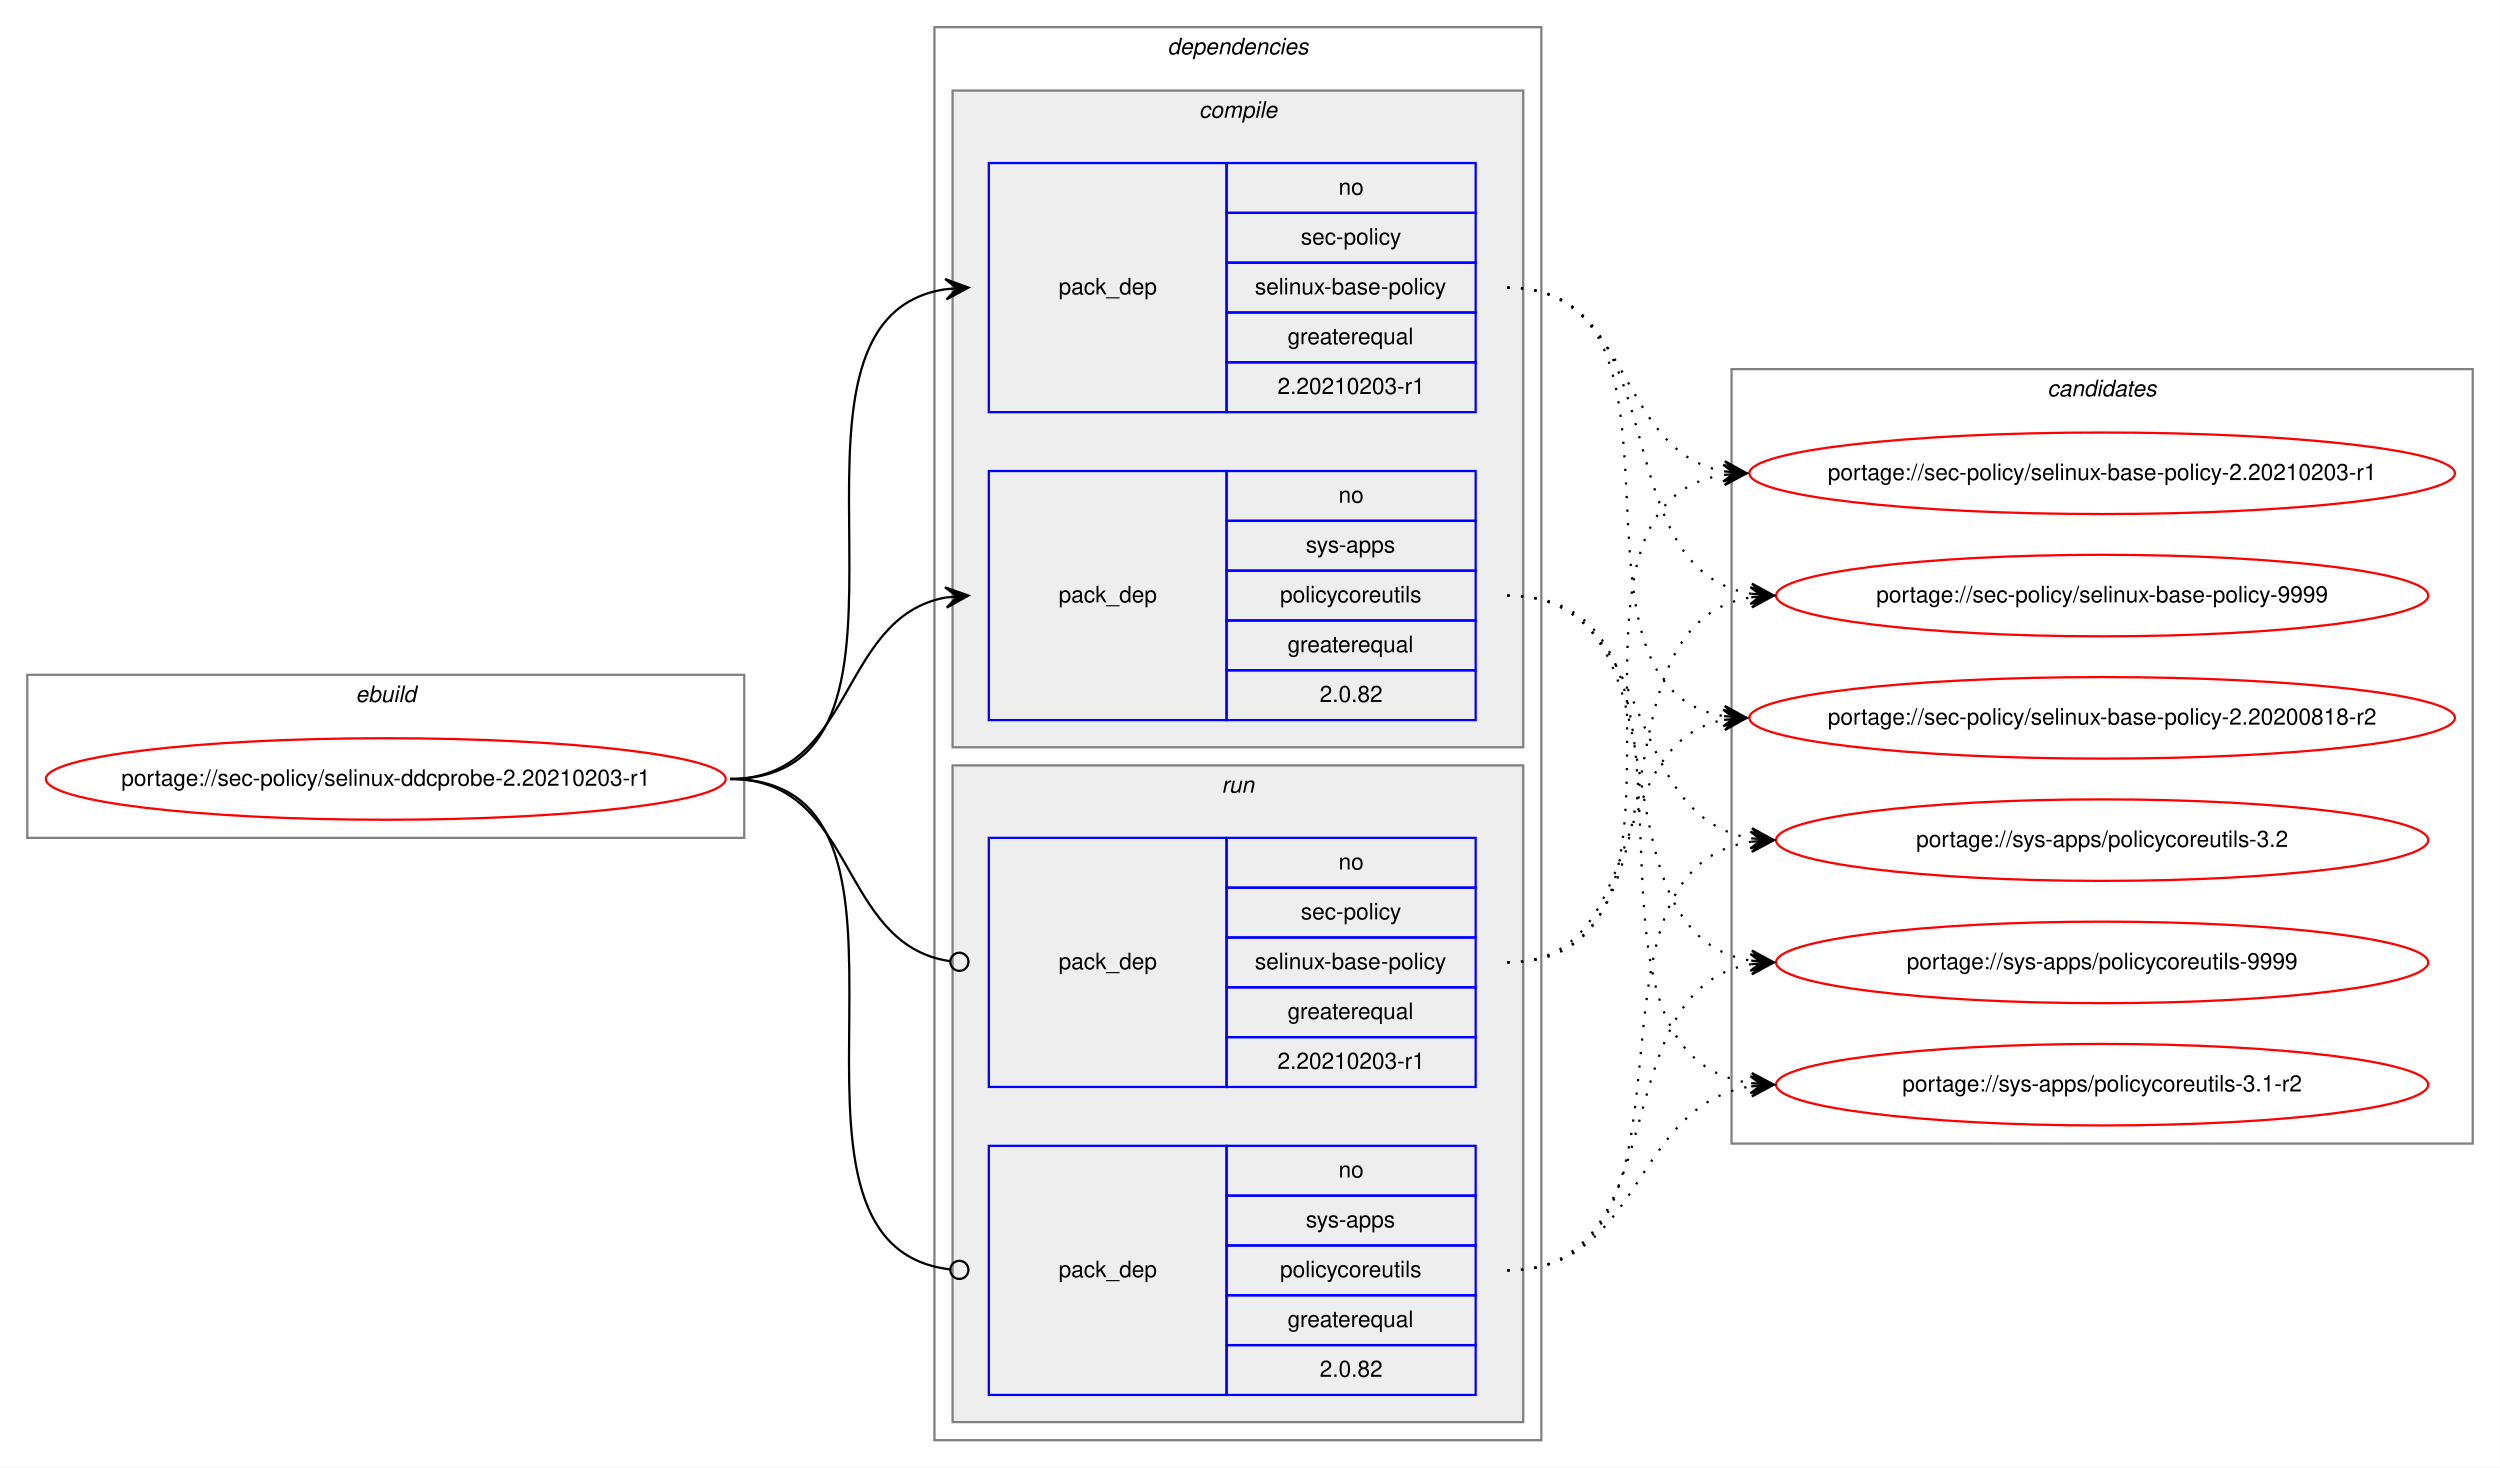
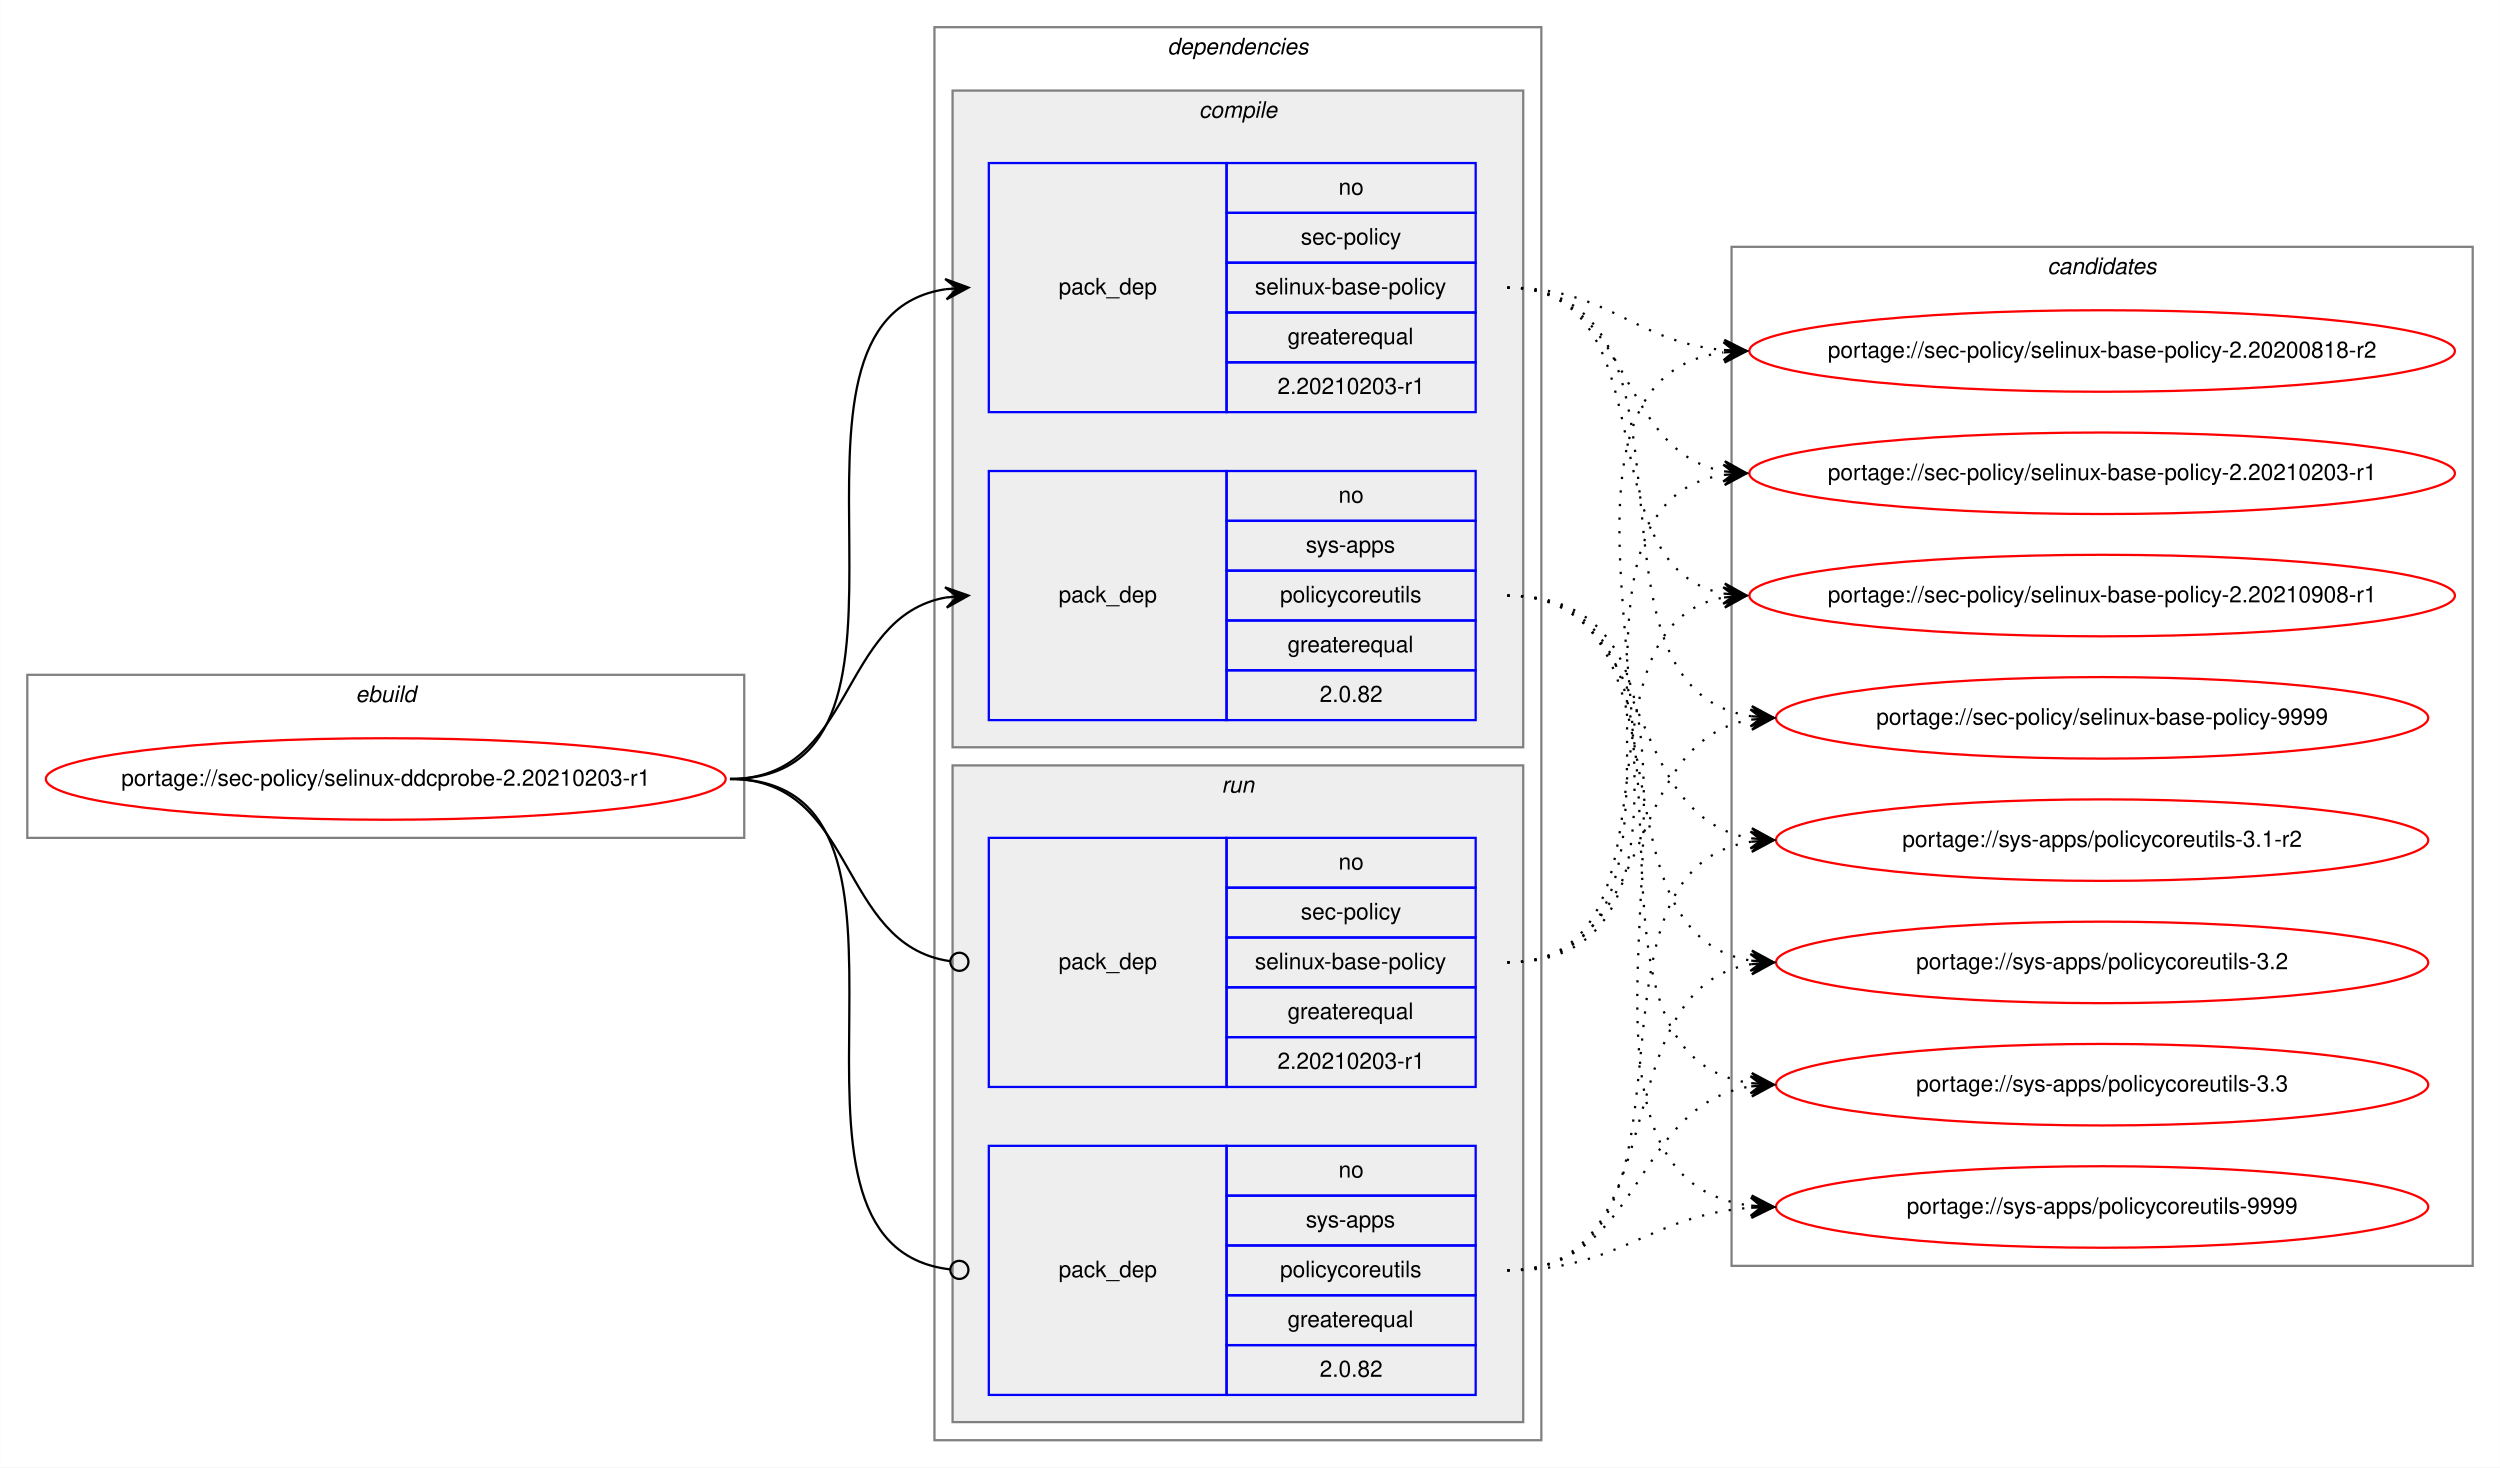
<svg xmlns="http://www.w3.org/2000/svg" xmlns:xlink="http://www.w3.org/1999/xlink" width="1104pt" height="648pt" viewBox="0.00 0.00 1103.89 648.00">
  <g id="graph0" class="graph" transform="scale(1 1) rotate(0) translate(4 644)">
    <polygon fill="white" stroke="transparent" points="-4,4 -4,-644 1099.89,-644 1099.89,4 -4,4" />
    <g id="clust1" class="cluster">
      <polygon fill="none" stroke="gray" points="8,-274 8,-346 324.6,-346 324.6,-274 8,-274" />
      <text text-anchor="start" x="152.96" y="-334" font-family="Helvetica,sans-Serif" font-style="italic" font-size="10.00">ebuild</text>
    </g>
    <g id="clust2" class="cluster">
      <polygon fill="none" stroke="gray" points="408.6,-8 408.6,-632 676.6,-632 676.6,-8 408.6,-8" />
      <text text-anchor="start" x="511.48" y="-620" font-family="Helvetica,sans-Serif" font-style="italic" font-size="10.00">dependencies</text>
    </g>
    <g id="clust3" class="cluster">
      <polygon fill="#eeeeee" stroke="gray" points="416.6,-314 416.6,-604 668.6,-604 668.6,-314 416.6,-314" />
      <text text-anchor="start" x="525.38" y="-592" font-family="Helvetica,sans-Serif" font-style="italic" font-size="10.00">compile</text>
    </g>
    <g id="clust7" class="cluster">
      <polygon fill="#eeeeee" stroke="gray" points="416.6,-16 416.6,-306 668.6,-306 668.6,-16 416.6,-16" />
      <text text-anchor="start" x="535.38" y="-294" font-family="Helvetica,sans-Serif" font-style="italic" font-size="10.00">run</text>
    </g>
    <g id="clust10" class="cluster">
-       <polygon fill="none" stroke="gray" points="760.6,-139 760.6,-481 1087.89,-481 1087.89,-139 760.6,-139" />
-       <text text-anchor="start" x="900.07" y="-469" font-family="Helvetica,sans-Serif" font-style="italic" font-size="10.00">candidates</text>
+       <polygon fill="none" stroke="gray" points="760.6,-85 760.6,-535 1087.89,-535 1087.89,-85 760.6,-85" />
+       <text text-anchor="start" x="900.07" y="-523" font-family="Helvetica,sans-Serif" font-style="italic" font-size="10.00">candidates</text>
    </g>
    <g id="node1" class="node">
      <g id="a_node1">
        <a xlink:href="../sec-policy/selinux-ddcprobe-2.20210203-r1.svg" xlink:title="portage://sec-policy/selinux-ddcprobe-2.20210203-r1">
          <ellipse fill="none" stroke="red" cx="166.3" cy="-300" rx="150.1" ry="18" />
          <text text-anchor="middle" x="166.3" y="-297" font-family="Helvetica,sans-Serif" font-size="10.00">portage://sec-policy/selinux-ddcprobe-2.20210203-r1</text>
        </a>
      </g>
    </g>
    <g id="node2" class="node">
      <polygon fill="none" stroke="blue" points="432.6,-462 432.6,-572 537.6,-572 537.6,-462 432.6,-462" />
      <text text-anchor="start" x="463.43" y="-514" font-family="Helvetica,sans-Serif" font-size="10.00">pack_dep</text>
      <polygon fill="none" stroke="blue" points="537.6,-550 537.6,-572 647.6,-572 647.6,-550 537.6,-550" />
      <text text-anchor="start" x="587.04" y="-558" font-family="Helvetica,sans-Serif" font-size="10.00">no</text>
      <polygon fill="none" stroke="blue" points="537.6,-528 537.6,-550 647.6,-550 647.6,-528 537.6,-528" />
      <text text-anchor="start" x="570.38" y="-536" font-family="Helvetica,sans-Serif" font-size="10.00">sec-policy</text>
      <polygon fill="none" stroke="blue" points="537.6,-506 537.6,-528 647.6,-528 647.6,-506 537.6,-506" />
      <text text-anchor="start" x="550.1" y="-514" font-family="Helvetica,sans-Serif" font-size="10.00">selinux-base-policy</text>
      <polygon fill="none" stroke="blue" points="537.6,-484 537.6,-506 647.6,-506 647.6,-484 537.6,-484" />
      <text text-anchor="start" x="564.54" y="-492" font-family="Helvetica,sans-Serif" font-size="10.00">greaterequal</text>
      <polygon fill="none" stroke="blue" points="537.6,-462 537.6,-484 647.6,-484 647.6,-462 537.6,-462" />
      <text text-anchor="start" x="560.09" y="-470" font-family="Helvetica,sans-Serif" font-size="10.00">2.20210203-r1</text>
    </g>
    <g id="edge1" class="edge">
      <path fill="none" stroke="black" d="M318.3,-300C421.94,-300 323.41,-502.83 413.63,-516.3" />
      <polygon fill="black" stroke="black" points="423.6,-517 413.31,-520.79 418.62,-516.65 413.63,-516.3 413.63,-516.3 413.63,-516.3 418.62,-516.65 413.94,-511.81 423.6,-517 423.6,-517" />
    </g>
    <g id="node3" class="node">
      <polygon fill="none" stroke="blue" points="432.6,-326 432.6,-436 537.6,-436 537.6,-326 432.6,-326" />
      <text text-anchor="start" x="463.43" y="-378" font-family="Helvetica,sans-Serif" font-size="10.00">pack_dep</text>
      <polygon fill="none" stroke="blue" points="537.6,-414 537.6,-436 647.6,-436 647.6,-414 537.6,-414" />
      <text text-anchor="start" x="587.04" y="-422" font-family="Helvetica,sans-Serif" font-size="10.00">no</text>
      <polygon fill="none" stroke="blue" points="537.6,-392 537.6,-414 647.6,-414 647.6,-392 537.6,-392" />
      <text text-anchor="start" x="572.6" y="-400" font-family="Helvetica,sans-Serif" font-size="10.00">sys-apps</text>
      <polygon fill="none" stroke="blue" points="537.6,-370 537.6,-392 647.6,-392 647.6,-370 537.6,-370" />
      <text text-anchor="start" x="561.21" y="-378" font-family="Helvetica,sans-Serif" font-size="10.00">policycoreutils</text>
      <polygon fill="none" stroke="blue" points="537.6,-348 537.6,-370 647.6,-370 647.6,-348 537.6,-348" />
      <text text-anchor="start" x="564.54" y="-356" font-family="Helvetica,sans-Serif" font-size="10.00">greaterequal</text>
      <polygon fill="none" stroke="blue" points="537.6,-326 537.6,-348 647.6,-348 647.6,-326 537.6,-326" />
      <text text-anchor="start" x="578.71" y="-334" font-family="Helvetica,sans-Serif" font-size="10.00">2.0.82</text>
    </g>
    <g id="edge2" class="edge">
      <path fill="none" stroke="black" d="M318.3,-300C373.77,-300 365.84,-371.49 413.64,-380.15" />
      <polygon fill="black" stroke="black" points="423.6,-381 413.26,-384.63 418.62,-380.57 413.64,-380.15 413.64,-380.15 413.64,-380.15 418.62,-380.57 414.03,-375.66 423.6,-381 423.6,-381" />
    </g>
    <g id="node4" class="node">
      <polygon fill="none" stroke="blue" points="432.6,-164 432.6,-274 537.6,-274 537.6,-164 432.6,-164" />
      <text text-anchor="start" x="463.43" y="-216" font-family="Helvetica,sans-Serif" font-size="10.00">pack_dep</text>
      <polygon fill="none" stroke="blue" points="537.6,-252 537.6,-274 647.6,-274 647.6,-252 537.6,-252" />
      <text text-anchor="start" x="587.04" y="-260" font-family="Helvetica,sans-Serif" font-size="10.00">no</text>
      <polygon fill="none" stroke="blue" points="537.6,-230 537.6,-252 647.6,-252 647.6,-230 537.6,-230" />
      <text text-anchor="start" x="570.38" y="-238" font-family="Helvetica,sans-Serif" font-size="10.00">sec-policy</text>
      <polygon fill="none" stroke="blue" points="537.6,-208 537.6,-230 647.6,-230 647.6,-208 537.6,-208" />
      <text text-anchor="start" x="550.1" y="-216" font-family="Helvetica,sans-Serif" font-size="10.00">selinux-base-policy</text>
      <polygon fill="none" stroke="blue" points="537.6,-186 537.6,-208 647.6,-208 647.6,-186 537.6,-186" />
      <text text-anchor="start" x="564.54" y="-194" font-family="Helvetica,sans-Serif" font-size="10.00">greaterequal</text>
      <polygon fill="none" stroke="blue" points="537.6,-164 537.6,-186 647.6,-186 647.6,-164 537.6,-164" />
      <text text-anchor="start" x="560.09" y="-172" font-family="Helvetica,sans-Serif" font-size="10.00">2.20210203-r1</text>
    </g>
    <g id="edge3" class="edge">
      <path fill="none" stroke="black" d="M318.3,-300C374.46,-300 365.64,-226.72 415.45,-219.56" />
      <ellipse fill="none" stroke="black" cx="419.61" cy="-219.27" rx="4" ry="4" />
    </g>
    <g id="node5" class="node">
      <polygon fill="none" stroke="blue" points="432.6,-28 432.6,-138 537.6,-138 537.6,-28 432.6,-28" />
      <text text-anchor="start" x="463.43" y="-80" font-family="Helvetica,sans-Serif" font-size="10.00">pack_dep</text>
      <polygon fill="none" stroke="blue" points="537.6,-116 537.6,-138 647.6,-138 647.6,-116 537.6,-116" />
      <text text-anchor="start" x="587.04" y="-124" font-family="Helvetica,sans-Serif" font-size="10.00">no</text>
      <polygon fill="none" stroke="blue" points="537.6,-94 537.6,-116 647.6,-116 647.6,-94 537.6,-94" />
      <text text-anchor="start" x="572.6" y="-102" font-family="Helvetica,sans-Serif" font-size="10.00">sys-apps</text>
      <polygon fill="none" stroke="blue" points="537.6,-72 537.6,-94 647.6,-94 647.6,-72 537.6,-72" />
      <text text-anchor="start" x="561.21" y="-80" font-family="Helvetica,sans-Serif" font-size="10.00">policycoreutils</text>
      <polygon fill="none" stroke="blue" points="537.6,-50 537.6,-72 647.6,-72 647.6,-50 537.6,-50" />
      <text text-anchor="start" x="564.54" y="-58" font-family="Helvetica,sans-Serif" font-size="10.00">greaterequal</text>
      <polygon fill="none" stroke="blue" points="537.6,-28 537.6,-50 647.6,-50 647.6,-28 537.6,-28" />
      <text text-anchor="start" x="578.71" y="-36" font-family="Helvetica,sans-Serif" font-size="10.00">2.0.82</text>
    </g>
    <g id="edge4" class="edge">
      <path fill="none" stroke="black" d="M318.3,-300C422.68,-300 322.01,-94.29 415.57,-83.44" />
      <ellipse fill="none" stroke="black" cx="419.61" cy="-83.22" rx="4" ry="4" />
    </g>
    <g id="node6" class="node">
      <g id="a_node6">
        <a xlink:href="../sec-policy/selinux-base-policy-2.20200818-r2.svg" xlink:title="portage://sec-policy/selinux-base-policy-2.20200818-r2">
-           <ellipse fill="none" stroke="red" cx="924.25" cy="-327" rx="155.78" ry="18" />
-           <text text-anchor="middle" x="924.25" y="-324" font-family="Helvetica,sans-Serif" font-size="10.00">portage://sec-policy/selinux-base-policy-2.20200818-r2</text>
+           <ellipse fill="none" stroke="red" cx="924.25" cy="-489" rx="155.78" ry="18" />
+           <text text-anchor="middle" x="924.25" y="-486" font-family="Helvetica,sans-Serif" font-size="10.00">portage://sec-policy/selinux-base-policy-2.20200818-r2</text>
        </a>
      </g>
    </g>
    <g id="edge5" class="edge">
-       <path fill="none" stroke="black" stroke-dasharray="1,5" d="M661.6,-517C754.64,-517 676.87,-340.84 757.23,-327.77" />
-       <polygon fill="black" stroke="black" points="767.25,-327 757.62,-332.25 762.26,-327.38 757.27,-327.76 757.27,-327.76 757.27,-327.76 762.26,-327.38 756.93,-323.28 767.25,-327 767.25,-327" />
+       <path fill="none" stroke="black" stroke-dasharray="1,5" d="M661.6,-517C706.57,-517 717.19,-493 757.06,-489.44" />
+       <polygon fill="black" stroke="black" points="767.25,-489 757.45,-493.93 762.25,-489.22 757.25,-489.43 757.25,-489.43 757.25,-489.43 762.25,-489.22 757.06,-484.94 767.25,-489 767.25,-489" />
    </g>
    <g id="node7" class="node">
      <g id="a_node7">
        <a xlink:href="../sec-policy/selinux-base-policy-2.20210203-r1.svg" xlink:title="portage://sec-policy/selinux-base-policy-2.20210203-r1">
          <ellipse fill="none" stroke="red" cx="924.25" cy="-435" rx="155.78" ry="18" />
          <text text-anchor="middle" x="924.25" y="-432" font-family="Helvetica,sans-Serif" font-size="10.00">portage://sec-policy/selinux-base-policy-2.20210203-r1</text>
        </a>
      </g>
    </g>
    <g id="edge6" class="edge">
      <path fill="none" stroke="black" stroke-dasharray="1,5" d="M661.6,-517C717.44,-517 709.14,-444.63 757.22,-435.87" />
      <polygon fill="black" stroke="black" points="767.25,-435 757.67,-440.34 762.26,-435.43 757.28,-435.86 757.28,-435.86 757.28,-435.86 762.26,-435.43 756.9,-431.38 767.25,-435 767.25,-435" />
    </g>
    <g id="node8" class="node">
      <g id="a_node8">
-         <a xlink:href="../sec-policy/selinux-base-policy-9999.svg" xlink:title="portage://sec-policy/selinux-base-policy-9999">
-           <ellipse fill="none" stroke="red" cx="924.25" cy="-381" rx="144" ry="18" />
-           <text text-anchor="middle" x="924.25" y="-378" font-family="Helvetica,sans-Serif" font-size="10.00">portage://sec-policy/selinux-base-policy-9999</text>
+         <a xlink:href="../sec-policy/selinux-base-policy-2.20210908-r1.svg" xlink:title="portage://sec-policy/selinux-base-policy-2.20210908-r1">
+           <ellipse fill="none" stroke="red" cx="924.25" cy="-381" rx="155.78" ry="18" />
+           <text text-anchor="middle" x="924.25" y="-378" font-family="Helvetica,sans-Serif" font-size="10.00">portage://sec-policy/selinux-base-policy-2.20210908-r1</text>
        </a>
      </g>
    </g>
    <g id="edge7" class="edge">
-       <path fill="none" stroke="black" stroke-dasharray="1,5" d="M661.6,-517C737.93,-517 702.87,-392.94 769.19,-381.8" />
-       <polygon fill="black" stroke="black" points="779.25,-381 769.63,-386.28 774.26,-381.4 769.28,-381.79 769.28,-381.79 769.28,-381.79 774.26,-381.4 768.92,-377.31 779.25,-381 779.25,-381" />
+       <path fill="none" stroke="black" stroke-dasharray="1,5" d="M661.6,-517C734.55,-517 694.88,-393.45 757.27,-381.87" />
+       <polygon fill="black" stroke="black" points="767.25,-381 757.67,-386.35 762.26,-381.43 757.28,-381.87 757.28,-381.87 757.28,-381.87 762.26,-381.43 756.89,-377.38 767.25,-381 767.25,-381" />
    </g>
    <g id="node9" class="node">
      <g id="a_node9">
-         <a xlink:href="../sys-apps/policycoreutils-3.1-r2.svg" xlink:title="portage://sys-apps/policycoreutils-3.1-r2">
-           <ellipse fill="none" stroke="red" cx="924.25" cy="-165" rx="144" ry="18" />
-           <text text-anchor="middle" x="924.25" y="-162" font-family="Helvetica,sans-Serif" font-size="10.00">portage://sys-apps/policycoreutils-3.1-r2</text>
+         <a xlink:href="../sec-policy/selinux-base-policy-9999.svg" xlink:title="portage://sec-policy/selinux-base-policy-9999">
+           <ellipse fill="none" stroke="red" cx="924.25" cy="-327" rx="144" ry="18" />
+           <text text-anchor="middle" x="924.25" y="-324" font-family="Helvetica,sans-Serif" font-size="10.00">portage://sec-policy/selinux-base-policy-9999</text>
        </a>
      </g>
    </g>
    <g id="edge8" class="edge">
-       <path fill="none" stroke="black" stroke-dasharray="1,5" d="M661.6,-381C767.29,-381 676.4,-179.11 769.04,-165.7" />
-       <polygon fill="black" stroke="black" points="779.25,-165 769.58,-170.17 774.26,-165.34 769.27,-165.68 769.27,-165.68 769.27,-165.68 774.26,-165.34 768.96,-161.19 779.25,-165 779.25,-165" />
+       <path fill="none" stroke="black" stroke-dasharray="1,5" d="M661.6,-517C757.34,-517 685.54,-340.48 769.17,-327.73" />
+       <polygon fill="black" stroke="black" points="779.25,-327 769.59,-332.21 774.26,-327.36 769.27,-327.72 769.27,-327.72 769.27,-327.72 774.26,-327.36 768.95,-323.23 779.25,-327 779.25,-327" />
    </g>
    <g id="node10" class="node">
      <g id="a_node10">
-         <a xlink:href="../sys-apps/policycoreutils-3.2.svg" xlink:title="portage://sys-apps/policycoreutils-3.2">
+         <a xlink:href="../sys-apps/policycoreutils-3.1-r2.svg" xlink:title="portage://sys-apps/policycoreutils-3.1-r2">
          <ellipse fill="none" stroke="red" cx="924.25" cy="-273" rx="144" ry="18" />
-           <text text-anchor="middle" x="924.25" y="-270" font-family="Helvetica,sans-Serif" font-size="10.00">portage://sys-apps/policycoreutils-3.2</text>
+           <text text-anchor="middle" x="924.25" y="-270" font-family="Helvetica,sans-Serif" font-size="10.00">portage://sys-apps/policycoreutils-3.1-r2</text>
        </a>
      </g>
    </g>
    <g id="edge9" class="edge">
      <path fill="none" stroke="black" stroke-dasharray="1,5" d="M661.6,-381C728.98,-381 710.49,-283.69 769.14,-273.81" />
      <polygon fill="black" stroke="black" points="779.25,-273 769.64,-278.28 774.26,-273.4 769.28,-273.8 769.28,-273.8 769.28,-273.8 774.26,-273.4 768.92,-269.31 779.25,-273 779.25,-273" />
    </g>
    <g id="node11" class="node">
      <g id="a_node11">
-         <a xlink:href="../sys-apps/policycoreutils-9999.svg" xlink:title="portage://sys-apps/policycoreutils-9999">
+         <a xlink:href="../sys-apps/policycoreutils-3.2.svg" xlink:title="portage://sys-apps/policycoreutils-3.2">
          <ellipse fill="none" stroke="red" cx="924.25" cy="-219" rx="144" ry="18" />
-           <text text-anchor="middle" x="924.25" y="-216" font-family="Helvetica,sans-Serif" font-size="10.00">portage://sys-apps/policycoreutils-9999</text>
+           <text text-anchor="middle" x="924.25" y="-216" font-family="Helvetica,sans-Serif" font-size="10.00">portage://sys-apps/policycoreutils-3.2</text>
        </a>
      </g>
    </g>
    <g id="edge10" class="edge">
      <path fill="none" stroke="black" stroke-dasharray="1,5" d="M661.6,-381C746.94,-381 694.96,-232.02 769.03,-219.8" />
      <polygon fill="black" stroke="black" points="779.25,-219 769.62,-224.26 774.26,-219.39 769.28,-219.78 769.28,-219.78 769.28,-219.78 774.26,-219.39 768.93,-215.29 779.25,-219 779.25,-219" />
    </g>
+     <g id="node12" class="node">
+       <g id="a_node12">
+         <a xlink:href="../sys-apps/policycoreutils-3.3.svg" xlink:title="portage://sys-apps/policycoreutils-3.3">
+           <ellipse fill="none" stroke="red" cx="924.25" cy="-165" rx="144" ry="18" />
+           <text text-anchor="middle" x="924.25" y="-162" font-family="Helvetica,sans-Serif" font-size="10.00">portage://sys-apps/policycoreutils-3.3</text>
+         </a>
+       </g>
+     </g>
    <g id="edge11" class="edge">
-       <path fill="none" stroke="black" stroke-dasharray="1,5" d="M661.6,-219C725.08,-219 702.95,-315.51 757.06,-326.07" />
-       <polygon fill="black" stroke="black" points="767.25,-327 756.88,-330.57 762.27,-326.54 757.29,-326.09 757.29,-326.09 757.29,-326.09 762.27,-326.54 757.7,-321.61 767.25,-327 767.25,-327" />
+       <path fill="none" stroke="black" stroke-dasharray="1,5" d="M661.6,-381C767.29,-381 676.4,-179.11 769.04,-165.7" />
+       <polygon fill="black" stroke="black" points="779.25,-165 769.58,-170.17 774.26,-165.34 769.27,-165.68 769.27,-165.68 769.27,-165.68 774.26,-165.34 768.96,-161.19 779.25,-165 779.25,-165" />
+     </g>
+     <g id="node13" class="node">
+       <g id="a_node13">
+         <a xlink:href="../sys-apps/policycoreutils-9999.svg" xlink:title="portage://sys-apps/policycoreutils-9999">
+           <ellipse fill="none" stroke="red" cx="924.25" cy="-111" rx="144" ry="18" />
+           <text text-anchor="middle" x="924.25" y="-108" font-family="Helvetica,sans-Serif" font-size="10.00">portage://sys-apps/policycoreutils-9999</text>
+         </a>
+       </g>
    </g>
    <g id="edge12" class="edge">
+       <path fill="none" stroke="black" stroke-dasharray="1,5" d="M661.6,-381C788.92,-381 656.03,-125.56 769.11,-111.59" />
+       <polygon fill="black" stroke="black" points="779.25,-111 769.53,-116.08 774.25,-111.29 769.26,-111.59 769.26,-111.59 769.26,-111.59 774.25,-111.29 769,-107.09 779.25,-111 779.25,-111" />
+     </g>
+     <g id="edge13" class="edge">
+       <path fill="none" stroke="black" stroke-dasharray="1,5" d="M661.6,-219C786.81,-219 646.78,-473.92 756.96,-488.36" />
+       <polygon fill="black" stroke="black" points="767.25,-489 756.99,-492.87 762.25,-488.69 757.26,-488.38 757.26,-488.38 757.26,-488.38 762.25,-488.69 757.54,-483.89 767.25,-489 767.25,-489" />
+     </g>
+     <g id="edge14" class="edge">
      <path fill="none" stroke="black" stroke-dasharray="1,5" d="M661.6,-219C764.82,-219 667.52,-420.49 757.02,-434.26" />
      <polygon fill="black" stroke="black" points="767.25,-435 756.95,-438.77 762.26,-434.64 757.27,-434.28 757.27,-434.28 757.27,-434.28 762.26,-434.64 757.6,-429.79 767.25,-435 767.25,-435" />
    </g>
-     <g id="edge13" class="edge">
-       <path fill="none" stroke="black" stroke-dasharray="1,5" d="M661.6,-219C746.94,-219 694.96,-367.98 769.03,-380.2" />
-       <polygon fill="black" stroke="black" points="779.25,-381 768.93,-384.71 774.26,-380.61 769.28,-380.22 769.28,-380.22 769.28,-380.22 774.26,-380.61 769.62,-375.74 779.25,-381 779.25,-381" />
-     </g>
-     <g id="edge14" class="edge">
+     <g id="edge15" class="edge">
+       <path fill="none" stroke="black" stroke-dasharray="1,5" d="M661.6,-219C743.87,-219 686.7,-367.38 756.98,-380.13" />
+       <polygon fill="black" stroke="black" points="767.25,-381 756.9,-384.64 762.26,-380.58 757.28,-380.15 757.28,-380.15 757.28,-380.15 762.26,-380.58 757.66,-375.67 767.25,-381 767.25,-381" />
+     </g>
+     <g id="edge16" class="edge">
+       <path fill="none" stroke="black" stroke-dasharray="1,5" d="M661.6,-219C728.98,-219 710.49,-316.31 769.14,-326.19" />
+       <polygon fill="black" stroke="black" points="779.25,-327 768.92,-330.69 774.26,-326.6 769.28,-326.2 769.28,-326.2 769.28,-326.2 774.26,-326.6 769.64,-321.72 779.25,-327 779.25,-327" />
+     </g>
+     <g id="edge17" class="edge">
+       <path fill="none" stroke="black" stroke-dasharray="1,5" d="M661.6,-83C757.34,-83 685.54,-259.52 769.17,-272.27" />
+       <polygon fill="black" stroke="black" points="779.25,-273 768.95,-276.77 774.26,-272.64 769.27,-272.28 769.27,-272.28 769.27,-272.28 774.26,-272.64 769.59,-267.79 779.25,-273 779.25,-273" />
+     </g>
+     <g id="edge18" class="edge">
+       <path fill="none" stroke="black" stroke-dasharray="1,5" d="M661.6,-83C737.93,-83 702.87,-207.06 769.19,-218.2" />
+       <polygon fill="black" stroke="black" points="779.25,-219 768.92,-222.69 774.26,-218.6 769.28,-218.21 769.28,-218.21 769.28,-218.21 774.26,-218.6 769.63,-213.72 779.25,-219 779.25,-219" />
+     </g>
+     <g id="edge19" class="edge">
      <path fill="none" stroke="black" stroke-dasharray="1,5" d="M661.6,-83C721.73,-83 716.39,-155.97 769.1,-164.24" />
      <polygon fill="black" stroke="black" points="779.25,-165 768.94,-168.74 774.26,-164.63 769.27,-164.25 769.27,-164.25 769.27,-164.25 774.26,-164.63 769.61,-159.77 779.25,-165 779.25,-165" />
    </g>
-     <g id="edge15" class="edge">
-       <path fill="none" stroke="black" stroke-dasharray="1,5" d="M661.6,-83C757.34,-83 685.54,-259.52 769.17,-272.27" />
-       <polygon fill="black" stroke="black" points="779.25,-273 768.95,-276.77 774.26,-272.64 769.27,-272.28 769.27,-272.28 769.27,-272.28 774.26,-272.64 769.59,-267.79 779.25,-273 779.25,-273" />
-     </g>
-     <g id="edge16" class="edge">
-       <path fill="none" stroke="black" stroke-dasharray="1,5" d="M661.6,-83C737.93,-83 702.87,-207.06 769.19,-218.2" />
-       <polygon fill="black" stroke="black" points="779.25,-219 768.92,-222.69 774.26,-218.6 769.28,-218.21 769.28,-218.21 769.28,-218.21 774.26,-218.6 769.63,-213.72 779.25,-219 779.25,-219" />
+     <g id="edge20" class="edge">
+       <path fill="none" stroke="black" stroke-dasharray="1,5" d="M661.6,-83C711.78,-83 723.96,-107.4 769.09,-110.65" />
+       <polygon fill="black" stroke="black" points="779.25,-111 769.09,-115.15 774.25,-110.83 769.25,-110.65 769.25,-110.65 769.25,-110.65 774.25,-110.83 769.41,-106.15 779.25,-111 779.25,-111" />
    </g>
  </g>
</svg>
